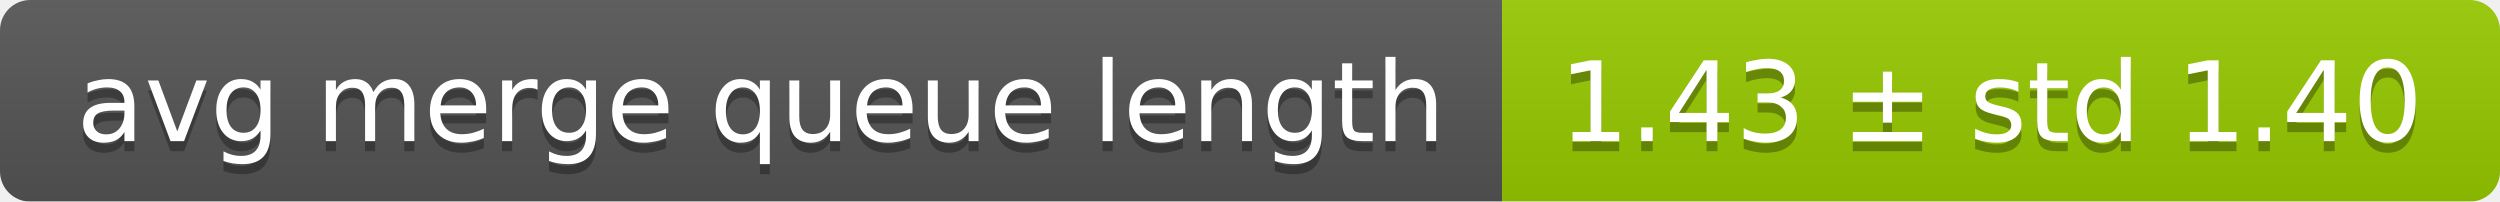
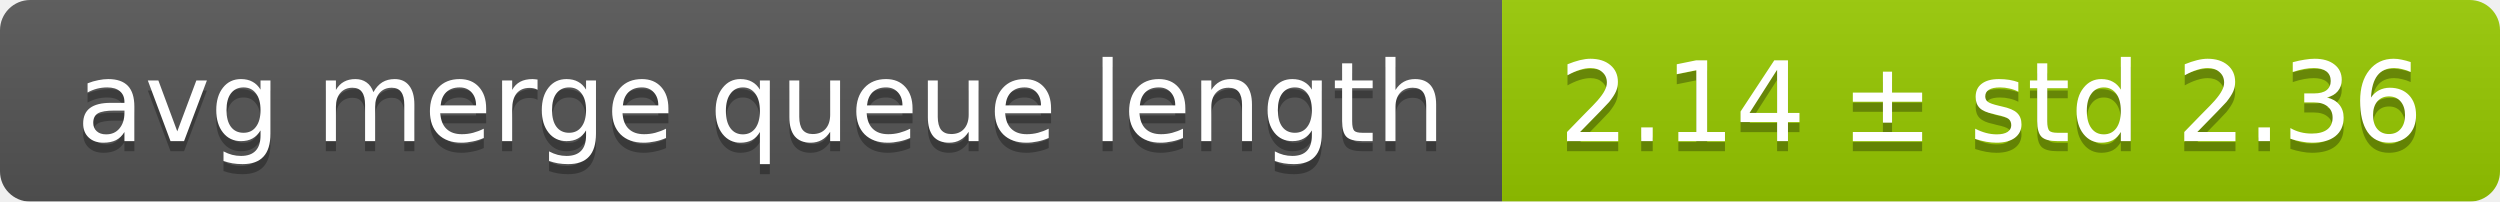
<svg xmlns="http://www.w3.org/2000/svg" width="248" height="20">
  <linearGradient id="smooth" x2="0" y2="100%">
    <stop offset="0" stop-color="#bbb" stop-opacity=".1" />
    <stop offset="1" stop-opacity=".1" />
  </linearGradient>
  <mask id="round">
    <rect width="248" height="20" rx="3" fill="#fff" />
  </mask>
  <g mask="url(#round)">
    <rect width="149" height="20" fill="#555" />
    <rect x="149" width="99" height="20" fill="#97ca00" />
    <rect width="248" height="20" fill="url(#smooth)" />
  </g>
  <g fill="#fff" text-anchor="middle" font-family="DejaVu Sans,Verdana,Geneva,sans-serif" font-size="11">
    <text x="75.5" y="15" fill="#010101" fill-opacity=".3">avg merge queue length</text>
    <text x="75.5" y="14">avg merge queue length</text>
-     <text x="197.5" y="15" fill="#010101" fill-opacity=".3">1.43 ± std 1.40</text>
-     <text x="197.5" y="14">1.43 ± std 1.40</text>
+     <text x="197.5" y="15" fill="#010101" fill-opacity=".3">2.14 ± std 2.36</text>
+     <text x="197.5" y="14">2.14 ± std 2.36</text>
  </g>
</svg>
